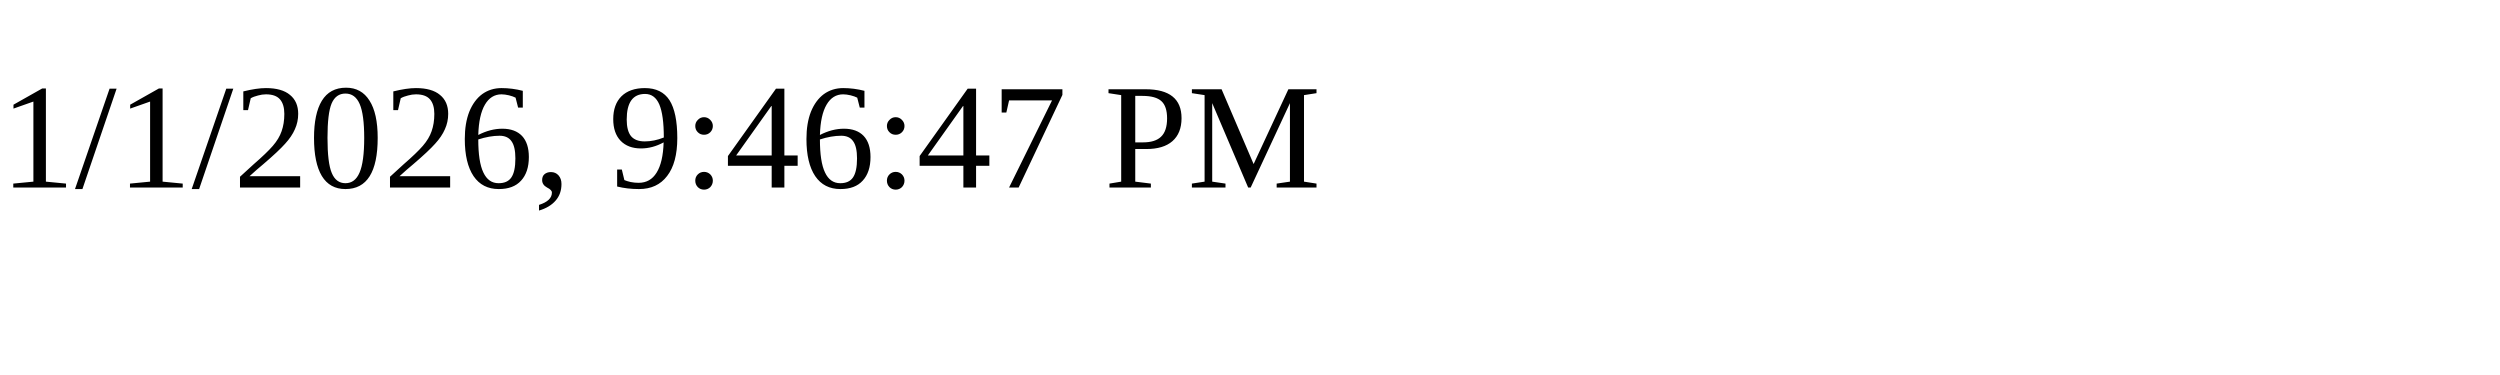
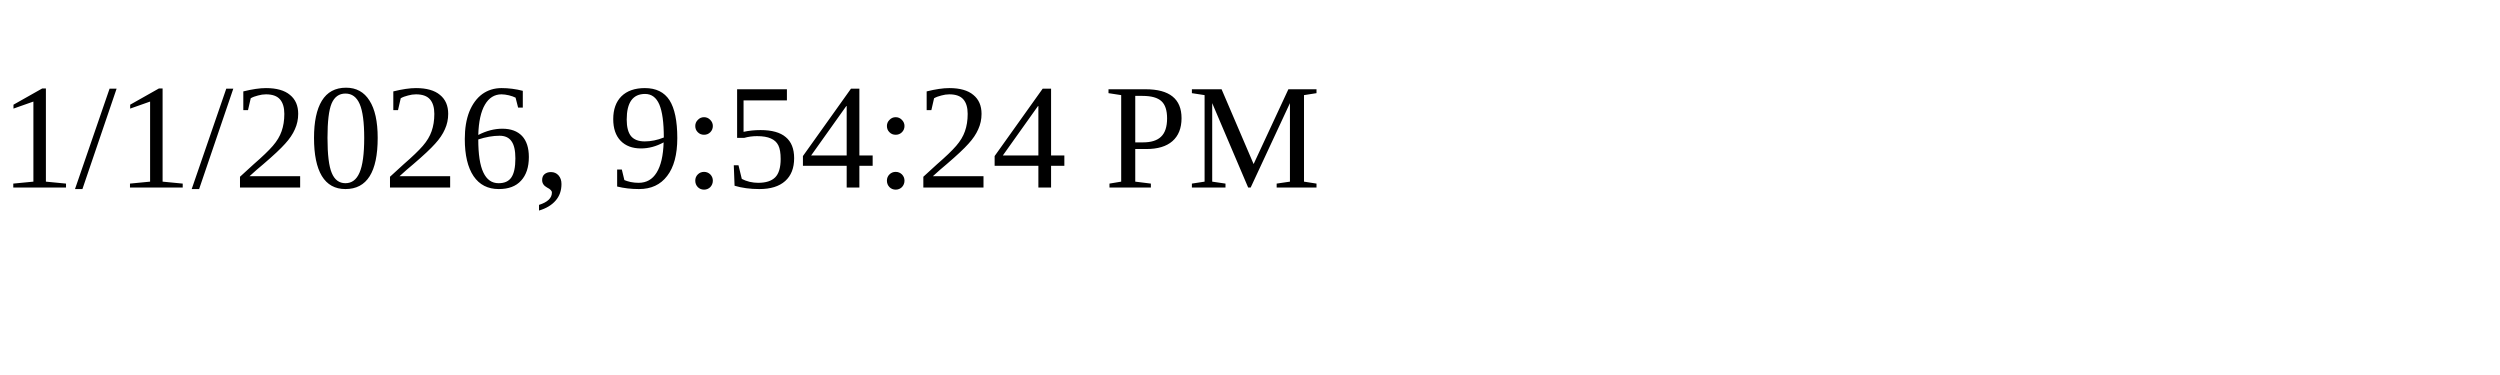
<svg xmlns="http://www.w3.org/2000/svg" height="30" width="200">
-   <text x="0" y="15">1/1/2026, 9:46:47 PM</text>
+   <text x="0" y="15">1/1/2026, 9:54:24 PM</text>
</svg>
